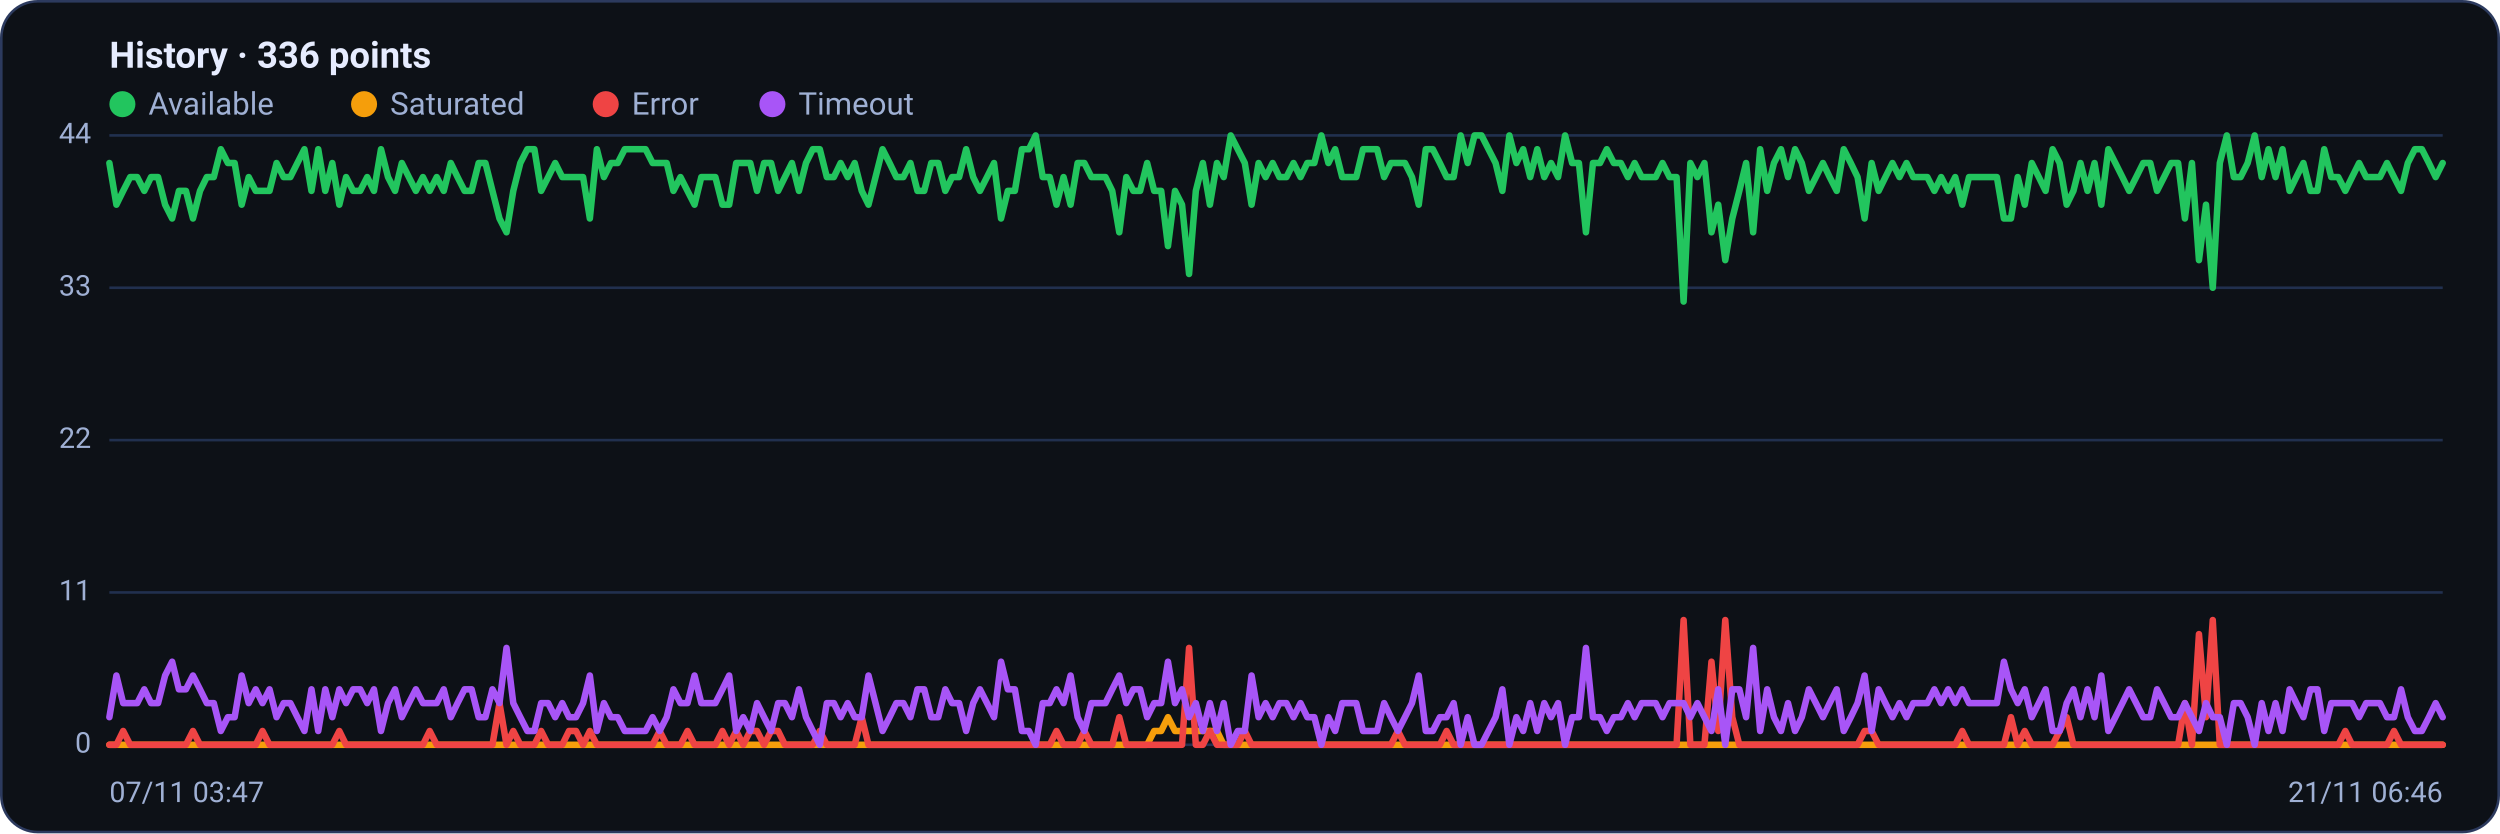
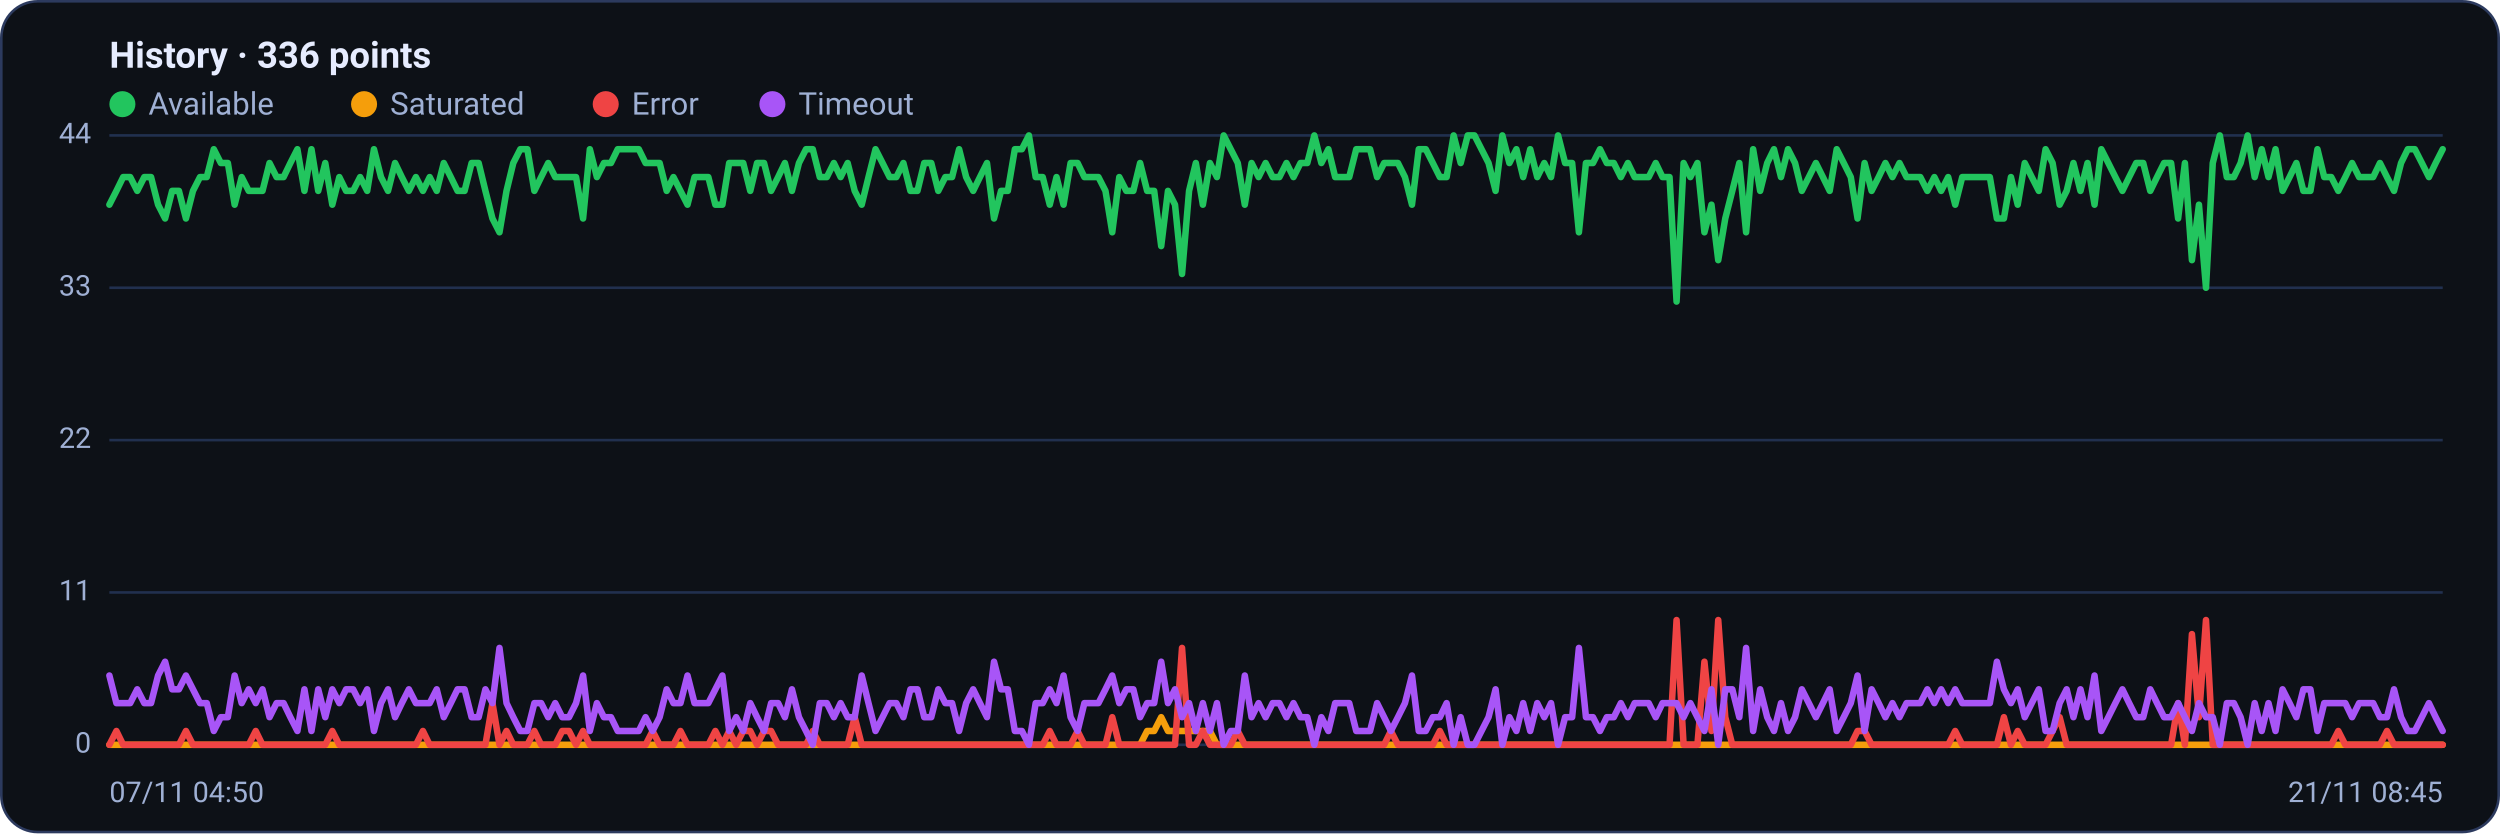
<svg xmlns="http://www.w3.org/2000/svg" viewBox="0 0 960 320" width="960" height="320" font-family="Segoe UI, system-ui, -apple-system, Roboto, Helvetica, Arial, sans-serif" role="img" aria-label="Availability history per region">
  <rect x="0.5" y="0.5" width="959" height="319" rx="14" fill="#0d1117" stroke="#2c3a5e" />
  <text x="42" y="26" font-size="14" font-weight="600" fill="#e6ecff">History · 336 points</text>
  <circle cx="47" cy="40" r="5" fill="#22c55e" />
  <text x="57" y="44" font-size="12" fill="#9fb0d4">Available</text>
  <circle cx="139.8" cy="40" r="5" fill="#f59e0b" />
  <text x="149.8" y="44" font-size="12" fill="#9fb0d4">Saturated</text>
  <circle cx="232.6" cy="40" r="5" fill="#ef4444" />
  <text x="242.6" y="44" font-size="12" fill="#9fb0d4">Error</text>
  <circle cx="296.6" cy="40" r="5" fill="#a855f7" />
  <text x="306.6" y="44" font-size="12" fill="#9fb0d4">Timeout</text>
  <line x1="42" y1="286.0" x2="938" y2="286.0" stroke="#21304f" stroke-width="1" />
  <text x="35" y="289.0" text-anchor="end" font-size="11" fill="#9fb0d4">0</text>
  <line x1="42" y1="227.5" x2="938" y2="227.5" stroke="#21304f" stroke-width="1" />
  <text x="35" y="230.5" text-anchor="end" font-size="11" fill="#9fb0d4">11</text>
  <line x1="42" y1="169.0" x2="938" y2="169.0" stroke="#21304f" stroke-width="1" />
  <text x="35" y="172.0" text-anchor="end" font-size="11" fill="#9fb0d4">22</text>
  <line x1="42" y1="110.5" x2="938" y2="110.5" stroke="#21304f" stroke-width="1" />
  <text x="35" y="113.5" text-anchor="end" font-size="11" fill="#9fb0d4">33</text>
  <line x1="42" y1="52.0" x2="938" y2="52.0" stroke="#21304f" stroke-width="1" />
  <text x="35" y="55.0" text-anchor="end" font-size="11" fill="#9fb0d4">44</text>
-   <polyline fill="none" stroke="#22c55e" stroke-width="2.5" stroke-linejoin="round" stroke-linecap="round" points="42.0,62.6 44.7,78.6 47.3,73.3 50.0,68.0 52.7,68.0 55.4,73.3 58.0,68.0 60.7,68.0 63.4,78.6 66.1,83.9 68.7,73.3 71.4,73.3 74.1,83.9 76.8,73.3 79.4,68.0 82.1,68.0 84.8,57.3 87.5,62.6 90.1,62.6 92.8,78.6 95.5,68.0 98.2,73.3 100.8,73.3 103.5,73.3 106.2,62.6 108.9,68.0 111.5,68.0 114.2,62.6 116.9,57.3 119.6,73.3 122.2,57.3 124.9,73.3 127.6,62.6 130.3,78.6 132.9,68.0 135.6,73.3 138.3,73.3 141.0,68.0 143.6,73.3 146.3,57.3 149.0,68.0 151.7,73.3 154.3,62.6 157.0,68.0 159.7,73.3 162.4,68.0 165.0,73.3 167.7,68.0 170.4,73.3 173.1,62.6 175.7,68.0 178.4,73.3 181.1,73.3 183.8,62.6 186.4,62.6 189.1,73.3 191.8,83.9 194.5,89.2 197.1,73.3 199.8,62.6 202.5,57.3 205.2,57.3 207.8,73.3 210.5,68.0 213.2,62.6 215.9,68.0 218.5,68.0 221.2,68.0 223.9,68.0 226.5,83.9 229.2,57.3 231.9,68.0 234.6,62.6 237.2,62.6 239.9,57.3 242.6,57.3 245.3,57.3 247.9,57.3 250.6,62.6 253.3,62.6 256.0,62.6 258.6,73.3 261.3,68.0 264.0,73.3 266.7,78.6 269.3,68.0 272.0,68.0 274.7,68.0 277.4,78.6 280.0,78.6 282.7,62.6 285.4,62.6 288.1,62.6 290.7,73.3 293.4,62.6 296.1,62.6 298.8,73.3 301.4,68.0 304.1,62.6 306.8,73.3 309.5,62.6 312.1,57.3 314.8,57.3 317.5,68.0 320.2,68.0 322.8,62.6 325.5,68.0 328.2,62.6 330.9,73.3 333.5,78.6 336.2,68.0 338.9,57.3 341.6,62.6 344.2,68.0 346.9,68.0 349.6,62.6 352.3,73.3 354.9,73.3 357.6,62.6 360.3,62.6 363.0,73.3 365.6,68.0 368.3,68.0 371.0,57.3 373.7,68.0 376.3,73.3 379.0,68.0 381.7,62.6 384.4,83.9 387.0,73.3 389.7,73.3 392.4,57.3 395.1,57.3 397.7,52.0 400.4,68.0 403.1,68.0 405.7,78.6 408.4,68.0 411.1,78.6 413.8,62.6 416.4,62.6 419.1,68.0 421.8,68.0 424.5,68.0 427.1,73.3 429.8,89.2 432.5,68.0 435.2,73.3 437.8,73.3 440.5,62.6 443.2,73.3 445.9,73.3 448.5,94.5 451.2,73.3 453.9,78.6 456.6,105.2 459.2,73.3 461.9,62.6 464.6,78.6 467.3,62.6 469.9,68.0 472.6,52.0 475.3,57.3 478.0,62.6 480.6,78.6 483.3,62.6 486.0,68.0 488.7,62.6 491.3,68.0 494.0,68.0 496.7,62.6 499.4,68.0 502.0,62.6 504.7,62.6 507.4,52.0 510.1,62.6 512.7,57.3 515.4,68.0 518.1,68.0 520.8,68.0 523.4,57.3 526.1,57.3 528.8,57.3 531.5,68.0 534.1,62.6 536.8,62.6 539.5,62.6 542.2,68.0 544.8,78.6 547.5,57.3 550.2,57.3 552.9,62.6 555.5,68.0 558.2,68.0 560.9,52.0 563.6,62.6 566.2,52.0 568.9,52.0 571.6,57.3 574.3,62.6 576.9,73.3 579.6,52.0 582.3,62.6 584.9,57.3 587.6,68.0 590.3,57.3 593.0,68.0 595.6,62.6 598.3,68.0 601.0,52.0 603.7,62.6 606.3,62.6 609.0,89.2 611.7,62.6 614.4,62.6 617.0,57.3 619.7,62.6 622.4,62.6 625.1,68.0 627.7,62.6 630.4,68.0 633.1,68.0 635.8,68.0 638.4,62.6 641.1,68.0 643.8,68.0 646.5,115.8 649.1,62.6 651.8,68.0 654.5,62.6 657.2,89.2 659.8,78.6 662.5,99.9 665.2,83.9 667.9,73.3 670.5,62.6 673.2,89.2 675.9,57.3 678.6,73.3 681.2,62.6 683.9,57.3 686.6,68.0 689.3,57.3 691.9,62.6 694.6,73.3 697.3,68.0 700.0,62.6 702.6,68.0 705.3,73.3 708.0,57.3 710.7,62.6 713.3,68.0 716.0,83.9 718.7,62.6 721.4,73.3 724.0,68.0 726.7,62.6 729.4,68.0 732.1,62.6 734.7,68.0 737.4,68.0 740.1,68.0 742.8,73.3 745.4,68.0 748.1,73.3 750.8,68.0 753.5,78.6 756.1,68.0 758.8,68.0 761.5,68.0 764.1,68.0 766.8,68.0 769.5,83.9 772.2,83.9 774.8,68.0 777.5,78.6 780.2,62.6 782.9,68.0 785.5,73.3 788.2,57.3 790.9,62.6 793.6,78.6 796.2,73.3 798.9,62.6 801.6,73.3 804.3,62.6 806.9,78.6 809.6,57.3 812.3,62.6 815.0,68.0 817.6,73.3 820.3,68.0 823.0,62.6 825.7,62.6 828.3,73.3 831.0,68.0 833.7,62.6 836.4,62.6 839.0,83.9 841.7,62.6 844.4,99.9 847.1,78.6 849.7,110.5 852.4,62.6 855.1,52.0 857.8,68.0 860.4,68.0 863.1,62.6 865.8,52.0 868.5,68.0 871.1,57.3 873.8,68.0 876.5,57.3 879.2,73.3 881.8,68.0 884.5,62.6 887.2,73.3 889.9,73.3 892.5,57.3 895.2,68.0 897.9,68.0 900.6,73.3 903.2,68.0 905.9,62.6 908.6,68.0 911.3,68.0 913.9,68.0 916.6,62.6 919.3,68.0 922.0,73.3 924.6,62.6 927.3,57.3 930.0,57.3 932.7,62.6 935.3,68.0 938.0,62.6" />
-   <polyline fill="none" stroke="#f59e0b" stroke-width="2.5" stroke-linejoin="round" stroke-linecap="round" points="42.0,286.0 44.7,286.0 47.3,286.0 50.0,286.0 52.7,286.0 55.4,286.0 58.0,286.0 60.7,286.0 63.4,286.0 66.1,286.0 68.7,286.0 71.4,286.0 74.1,286.0 76.8,286.0 79.4,286.0 82.1,286.0 84.8,286.0 87.5,286.0 90.1,286.0 92.8,286.0 95.5,286.0 98.2,286.0 100.8,286.0 103.5,286.0 106.2,286.0 108.9,286.0 111.5,286.0 114.2,286.0 116.9,286.0 119.6,286.0 122.2,286.0 124.9,286.0 127.6,286.0 130.3,286.0 132.9,286.0 135.6,286.0 138.3,286.0 141.0,286.0 143.6,286.0 146.3,286.0 149.0,286.0 151.7,286.0 154.3,286.0 157.0,286.0 159.7,286.0 162.4,286.0 165.0,286.0 167.7,286.0 170.4,286.0 173.1,286.0 175.7,286.0 178.4,286.0 181.1,286.0 183.8,286.0 186.4,286.0 189.1,286.0 191.8,286.0 194.5,286.0 197.1,286.0 199.8,286.0 202.5,286.0 205.2,286.0 207.8,286.0 210.5,286.0 213.2,286.0 215.9,286.0 218.5,286.0 221.2,286.0 223.9,286.0 226.5,286.0 229.2,286.0 231.9,286.0 234.6,286.0 237.2,286.0 239.9,286.0 242.6,286.0 245.3,286.0 247.9,286.0 250.6,286.0 253.3,286.0 256.0,286.0 258.6,286.0 261.3,286.0 264.0,286.0 266.7,286.0 269.3,286.0 272.0,286.0 274.7,286.0 277.4,286.0 280.0,286.0 282.7,286.0 285.4,286.0 288.1,286.0 290.7,286.0 293.4,286.0 296.1,286.0 298.8,286.0 301.4,286.0 304.1,286.0 306.8,286.0 309.5,286.0 312.1,286.0 314.8,286.0 317.5,286.0 320.2,286.0 322.8,286.0 325.5,286.0 328.2,286.0 330.9,286.0 333.5,286.0 336.2,286.0 338.9,286.0 341.6,286.0 344.2,286.0 346.9,286.0 349.6,286.0 352.3,286.0 354.9,286.0 357.6,286.0 360.3,286.0 363.0,286.0 365.6,286.0 368.3,286.0 371.0,286.0 373.7,286.0 376.3,286.0 379.0,286.0 381.7,286.0 384.4,286.0 387.0,286.0 389.7,286.0 392.4,286.0 395.1,286.0 397.7,286.0 400.4,286.0 403.1,286.0 405.7,286.0 408.4,286.0 411.1,286.0 413.8,286.0 416.4,286.0 419.1,286.0 421.8,286.0 424.5,286.0 427.1,286.0 429.8,286.0 432.5,286.0 435.2,286.0 437.8,286.0 440.5,286.0 443.2,280.7 445.9,280.7 448.5,275.4 451.2,280.7 453.9,280.7 456.6,280.7 459.2,280.7 461.9,280.7 464.6,280.7 467.3,280.7 469.9,286.0 472.6,286.0 475.3,286.0 478.0,286.0 480.6,286.0 483.3,286.0 486.0,286.0 488.7,286.0 491.3,286.0 494.0,286.0 496.7,286.0 499.4,286.0 502.0,286.0 504.7,286.0 507.4,286.0 510.1,286.0 512.7,286.0 515.4,286.0 518.1,286.0 520.8,286.0 523.4,286.0 526.1,286.0 528.8,286.0 531.5,286.0 534.1,286.0 536.8,286.0 539.5,286.0 542.2,286.0 544.8,286.0 547.5,286.0 550.2,286.0 552.9,286.0 555.5,286.0 558.2,286.0 560.9,286.0 563.6,286.0 566.2,286.0 568.9,286.0 571.6,286.0 574.3,286.0 576.9,286.0 579.6,286.0 582.3,286.0 584.9,286.0 587.6,286.0 590.3,286.0 593.0,286.0 595.6,286.0 598.3,286.0 601.0,286.0 603.7,286.0 606.3,286.0 609.0,286.0 611.7,286.0 614.4,286.0 617.0,286.0 619.7,286.0 622.4,286.0 625.1,286.0 627.7,286.0 630.4,286.0 633.1,286.0 635.8,286.0 638.4,286.0 641.1,286.0 643.8,286.0 646.5,286.0 649.1,286.0 651.8,286.0 654.5,286.0 657.2,286.0 659.8,286.0 662.5,286.0 665.2,286.0 667.9,286.0 670.5,286.0 673.2,286.0 675.9,286.0 678.6,286.0 681.2,286.0 683.9,286.0 686.6,286.0 689.3,286.0 691.9,286.0 694.6,286.0 697.3,286.0 700.0,286.0 702.6,286.0 705.3,286.0 708.0,286.0 710.7,286.0 713.3,286.0 716.0,286.0 718.7,286.0 721.4,286.0 724.0,286.0 726.7,286.0 729.4,286.0 732.1,286.0 734.7,286.0 737.4,286.0 740.1,286.0 742.8,286.0 745.4,286.0 748.1,286.0 750.8,286.0 753.5,286.0 756.1,286.0 758.8,286.0 761.5,286.0 764.1,286.0 766.8,286.0 769.5,286.0 772.2,286.0 774.8,286.0 777.5,286.0 780.2,286.0 782.9,286.0 785.5,286.0 788.2,286.0 790.9,286.0 793.6,286.0 796.2,286.0 798.9,286.0 801.6,286.0 804.3,286.0 806.9,286.0 809.6,286.0 812.3,286.0 815.0,286.0 817.6,286.0 820.3,286.0 823.0,286.0 825.7,286.0 828.3,286.0 831.0,286.0 833.7,286.0 836.4,286.0 839.0,286.0 841.7,286.0 844.4,286.0 847.1,286.0 849.7,286.0 852.4,286.0 855.1,286.0 857.8,286.0 860.4,286.0 863.1,286.0 865.8,286.0 868.5,286.0 871.1,286.0 873.8,286.0 876.5,286.0 879.2,286.0 881.8,286.0 884.5,286.0 887.2,286.0 889.9,286.0 892.5,286.0 895.2,286.0 897.9,286.0 900.6,286.0 903.2,286.0 905.9,286.0 908.6,286.0 911.3,286.0 913.9,286.0 916.6,286.0 919.3,286.0 922.0,286.0 924.6,286.0 927.3,286.0 930.0,286.0 932.7,286.0 935.3,286.0 938.0,286.0" />
-   <polyline fill="none" stroke="#ef4444" stroke-width="2.5" stroke-linejoin="round" stroke-linecap="round" points="42.0,286.0 44.7,286.0 47.3,280.7 50.0,286.0 52.7,286.0 55.4,286.0 58.0,286.0 60.7,286.0 63.4,286.0 66.1,286.0 68.7,286.0 71.4,286.0 74.1,280.7 76.8,286.0 79.4,286.0 82.1,286.0 84.8,286.0 87.5,286.0 90.1,286.0 92.8,286.0 95.5,286.0 98.2,286.0 100.8,280.7 103.5,286.0 106.2,286.0 108.9,286.0 111.5,286.0 114.2,286.0 116.9,286.0 119.6,286.0 122.2,286.0 124.9,286.0 127.6,286.0 130.3,280.7 132.9,286.0 135.6,286.0 138.3,286.0 141.0,286.0 143.6,286.0 146.3,286.0 149.0,286.0 151.7,286.0 154.3,286.0 157.0,286.0 159.7,286.0 162.4,286.0 165.0,280.7 167.7,286.0 170.4,286.0 173.1,286.0 175.7,286.0 178.4,286.0 181.1,286.0 183.8,286.0 186.4,286.0 189.1,286.0 191.8,270.0 194.5,286.0 197.1,280.7 199.8,286.0 202.5,286.0 205.2,286.0 207.8,280.7 210.5,286.0 213.2,286.0 215.9,286.0 218.5,280.7 221.2,280.7 223.9,286.0 226.5,280.7 229.2,286.0 231.9,286.0 234.6,286.0 237.2,286.0 239.9,286.0 242.6,286.0 245.3,286.0 247.9,286.0 250.6,286.0 253.3,280.7 256.0,286.0 258.6,286.0 261.3,286.0 264.0,280.7 266.7,286.0 269.3,286.0 272.0,286.0 274.7,286.0 277.4,280.7 280.0,286.0 282.7,280.7 285.4,286.0 288.1,280.7 290.7,280.7 293.4,286.0 296.1,280.7 298.8,280.7 301.4,286.0 304.1,286.0 306.8,286.0 309.5,286.0 312.1,286.0 314.8,280.7 317.5,286.0 320.2,286.0 322.8,286.0 325.5,286.0 328.2,286.0 330.9,275.4 333.5,286.0 336.2,286.0 338.9,286.0 341.6,286.0 344.2,286.0 346.9,286.0 349.6,286.0 352.3,286.0 354.9,286.0 357.6,286.0 360.3,286.0 363.0,286.0 365.6,286.0 368.3,286.0 371.0,286.0 373.7,286.0 376.3,286.0 379.0,286.0 381.7,286.0 384.4,286.0 387.0,286.0 389.7,286.0 392.4,286.0 395.1,286.0 397.7,286.0 400.4,286.0 403.1,286.0 405.7,280.7 408.4,286.0 411.1,286.0 413.8,286.0 416.4,280.7 419.1,286.0 421.8,286.0 424.5,286.0 427.1,286.0 429.8,275.4 432.5,286.0 435.2,286.0 437.8,286.0 440.5,286.0 443.2,286.0 445.9,286.0 448.5,286.0 451.2,286.0 453.9,286.0 456.6,248.8 459.2,286.0 461.9,286.0 464.6,280.7 467.3,286.0 469.9,286.0 472.6,286.0 475.3,286.0 478.0,280.7 480.6,286.0 483.3,286.0 486.0,286.0 488.7,286.0 491.3,286.0 494.0,286.0 496.7,286.0 499.4,286.0 502.0,286.0 504.7,286.0 507.4,286.0 510.1,286.0 512.7,286.0 515.4,286.0 518.1,286.0 520.8,286.0 523.4,286.0 526.1,286.0 528.8,286.0 531.5,286.0 534.1,286.0 536.8,280.7 539.5,286.0 542.2,286.0 544.8,286.0 547.5,286.0 550.2,286.0 552.9,286.0 555.5,280.7 558.2,286.0 560.9,286.0 563.6,286.0 566.2,286.0 568.9,286.0 571.6,286.0 574.3,286.0 576.9,286.0 579.6,286.0 582.3,286.0 584.9,286.0 587.6,286.0 590.3,286.0 593.0,286.0 595.6,286.0 598.3,286.0 601.0,286.0 603.7,286.0 606.3,286.0 609.0,286.0 611.7,286.0 614.4,286.0 617.0,286.0 619.7,286.0 622.4,286.0 625.1,286.0 627.7,286.0 630.4,286.0 633.1,286.0 635.8,286.0 638.4,286.0 641.1,286.0 643.8,286.0 646.5,238.1 649.1,286.0 651.8,286.0 654.5,286.0 657.2,254.1 659.8,280.7 662.5,238.1 665.2,275.4 667.9,286.0 670.5,286.0 673.2,286.0 675.9,286.0 678.6,286.0 681.2,286.0 683.9,286.0 686.6,286.0 689.3,286.0 691.9,286.0 694.6,286.0 697.3,286.0 700.0,286.0 702.6,286.0 705.3,286.0 708.0,286.0 710.7,286.0 713.3,286.0 716.0,280.7 718.7,280.7 721.4,286.0 724.0,286.0 726.7,286.0 729.4,286.0 732.1,286.0 734.7,286.0 737.4,286.0 740.1,286.0 742.8,286.0 745.4,286.0 748.1,286.0 750.8,286.0 753.5,280.7 756.1,286.0 758.8,286.0 761.5,286.0 764.1,286.0 766.8,286.0 769.5,286.0 772.2,275.4 774.8,286.0 777.5,280.7 780.2,286.0 782.9,286.0 785.5,286.0 788.2,286.0 790.9,280.7 793.6,275.4 796.2,286.0 798.9,286.0 801.6,286.0 804.3,286.0 806.9,286.0 809.6,286.0 812.3,286.0 815.0,286.0 817.6,286.0 820.3,286.0 823.0,286.0 825.7,286.0 828.3,286.0 831.0,286.0 833.7,286.0 836.4,286.0 839.0,270.0 841.7,286.0 844.4,243.5 847.1,275.4 849.7,238.1 852.4,286.0 855.1,286.0 857.8,286.0 860.4,286.0 863.1,286.0 865.8,286.0 868.5,286.0 871.1,286.0 873.8,286.0 876.5,286.0 879.2,286.0 881.8,286.0 884.5,286.0 887.2,286.0 889.9,286.0 892.5,286.0 895.2,286.0 897.9,286.0 900.6,280.7 903.2,286.0 905.9,286.0 908.6,286.0 911.3,286.0 913.9,286.0 916.6,286.0 919.3,280.7 922.0,286.0 924.6,286.0 927.3,286.0 930.0,286.0 932.7,286.0 935.3,286.0 938.0,286.0" />
-   <polyline fill="none" stroke="#a855f7" stroke-width="2.5" stroke-linejoin="round" stroke-linecap="round" points="42.0,275.4 44.7,259.4 47.3,270.0 50.0,270.0 52.7,270.0 55.4,264.7 58.0,270.0 60.7,270.0 63.4,259.4 66.1,254.1 68.7,264.7 71.4,264.7 74.1,259.4 76.8,264.7 79.4,270.0 82.1,270.0 84.8,280.7 87.5,275.4 90.1,275.4 92.8,259.4 95.5,270.0 98.2,264.7 100.8,270.0 103.5,264.7 106.2,275.4 108.9,270.0 111.5,270.0 114.2,275.4 116.9,280.7 119.6,264.7 122.2,280.7 124.9,264.7 127.6,275.4 130.3,264.7 132.9,270.0 135.6,264.7 138.3,264.7 141.0,270.0 143.6,264.7 146.3,280.7 149.0,270.0 151.7,264.7 154.3,275.4 157.0,270.0 159.7,264.7 162.4,270.0 165.0,270.0 167.7,270.0 170.4,264.7 173.1,275.4 175.7,270.0 178.4,264.7 181.1,264.7 183.8,275.4 186.4,275.4 189.1,264.7 191.8,270.0 194.5,248.8 197.1,270.0 199.8,275.4 202.5,280.7 205.2,280.7 207.8,270.0 210.5,270.0 213.2,275.4 215.9,270.0 218.5,275.4 221.2,275.4 223.9,270.0 226.5,259.4 229.2,280.7 231.9,270.0 234.6,275.4 237.2,275.4 239.9,280.7 242.6,280.7 245.3,280.7 247.9,280.7 250.6,275.4 253.3,280.7 256.0,275.4 258.6,264.7 261.3,270.0 264.0,270.0 266.7,259.4 269.3,270.0 272.0,270.0 274.7,270.0 277.4,264.7 280.0,259.4 282.7,280.7 285.4,275.4 288.1,280.7 290.7,270.0 293.4,275.4 296.1,280.7 298.8,270.0 301.4,270.0 304.1,275.4 306.8,264.7 309.5,275.4 312.1,280.7 314.8,286.0 317.5,270.0 320.2,270.0 322.8,275.4 325.5,270.0 328.2,275.4 330.9,275.4 333.5,259.4 336.2,270.0 338.9,280.7 341.6,275.4 344.2,270.0 346.9,270.0 349.6,275.4 352.3,264.7 354.9,264.7 357.6,275.4 360.3,275.4 363.0,264.7 365.6,270.0 368.3,270.0 371.0,280.7 373.7,270.0 376.3,264.7 379.0,270.0 381.7,275.4 384.4,254.1 387.0,264.7 389.7,264.7 392.4,280.7 395.1,280.7 397.7,286.0 400.4,270.0 403.1,270.0 405.7,264.7 408.4,270.0 411.1,259.4 413.8,275.4 416.4,280.7 419.1,270.0 421.8,270.0 424.5,270.0 427.1,264.7 429.8,259.4 432.5,270.0 435.2,264.7 437.8,264.7 440.5,275.4 443.2,270.0 445.9,270.0 448.5,254.1 451.2,270.0 453.9,264.7 456.6,275.4 459.2,270.0 461.9,280.7 464.6,270.0 467.3,280.7 469.9,270.0 472.6,286.0 475.3,280.7 478.0,280.7 480.6,259.4 483.3,275.4 486.0,270.0 488.7,275.4 491.3,270.0 494.0,270.0 496.7,275.4 499.4,270.0 502.0,275.4 504.7,275.4 507.4,286.0 510.1,275.4 512.7,280.7 515.4,270.0 518.1,270.0 520.8,270.0 523.4,280.7 526.1,280.7 528.8,280.7 531.5,270.0 534.1,275.4 536.8,280.7 539.5,275.4 542.2,270.0 544.8,259.4 547.5,280.7 550.2,280.7 552.9,275.4 555.5,275.4 558.2,270.0 560.9,286.0 563.6,275.4 566.2,286.0 568.9,286.0 571.6,280.7 574.3,275.4 576.9,264.7 579.6,286.0 582.3,275.4 584.9,280.7 587.6,270.0 590.3,280.7 593.0,270.0 595.6,275.4 598.3,270.0 601.0,286.0 603.7,275.4 606.3,275.4 609.0,248.8 611.7,275.4 614.4,275.4 617.0,280.7 619.7,275.4 622.4,275.4 625.1,270.0 627.7,275.4 630.4,270.0 633.1,270.0 635.8,270.0 638.4,275.4 641.1,270.0 643.8,270.0 646.5,270.0 649.1,275.4 651.8,270.0 654.5,275.4 657.2,280.7 659.8,264.7 662.5,286.0 665.2,264.7 667.9,264.7 670.5,275.4 673.2,248.8 675.9,280.7 678.6,264.7 681.2,275.4 683.9,280.7 686.6,270.0 689.3,280.7 691.9,275.4 694.6,264.7 697.3,270.0 700.0,275.4 702.6,270.0 705.3,264.7 708.0,280.7 710.7,275.4 713.3,270.0 716.0,259.4 718.7,280.7 721.4,264.7 724.0,270.0 726.7,275.4 729.4,270.0 732.1,275.4 734.7,270.0 737.4,270.0 740.1,270.0 742.8,264.7 745.4,270.0 748.1,264.7 750.8,270.0 753.5,264.7 756.1,270.0 758.8,270.0 761.5,270.0 764.1,270.0 766.8,270.0 769.5,254.1 772.2,264.7 774.8,270.0 777.5,264.7 780.2,275.4 782.9,270.0 785.5,264.7 788.2,280.7 790.9,280.7 793.6,270.0 796.2,264.7 798.9,275.4 801.6,264.7 804.3,275.4 806.9,259.4 809.6,280.7 812.3,275.4 815.0,270.0 817.6,264.7 820.3,270.0 823.0,275.4 825.7,275.4 828.3,264.7 831.0,270.0 833.7,275.4 836.4,275.4 839.0,270.0 841.7,275.4 844.4,280.7 847.1,270.0 849.7,275.4 852.4,275.4 855.1,286.0 857.8,270.0 860.4,270.0 863.1,275.4 865.8,286.0 868.5,270.0 871.1,280.7 873.8,270.0 876.5,280.7 879.2,264.7 881.8,270.0 884.5,275.4 887.2,264.7 889.9,264.7 892.5,280.7 895.2,270.0 897.9,270.0 900.6,270.0 903.2,270.0 905.9,275.4 908.6,270.0 911.3,270.0 913.9,270.0 916.6,275.4 919.3,275.4 922.0,264.7 924.6,275.4 927.3,280.7 930.0,280.7 932.7,275.4 935.3,270.0 938.0,275.4" />
-   <text x="42" y="308" font-size="11" fill="#9fb0d4">07/11 03:47</text>
-   <text x="938" y="308" text-anchor="end" font-size="11" fill="#9fb0d4">21/11 06:46</text>
+   <polyline fill="none" stroke="#22c55e" stroke-width="2.5" stroke-linejoin="round" stroke-linecap="round" points="42.0,78.6 44.7,73.3 47.3,68.0 50.0,68.0 52.7,73.3 55.4,68.0 58.0,68.0 60.7,78.6 63.4,83.9 66.1,73.3 68.7,73.3 71.4,83.9 74.1,73.3 76.8,68.0 79.4,68.0 82.1,57.3 84.8,62.6 87.5,62.6 90.1,78.6 92.8,68.0 95.5,73.3 98.2,73.3 100.8,73.3 103.5,62.6 106.2,68.0 108.9,68.0 111.5,62.6 114.2,57.3 116.9,73.3 119.6,57.3 122.2,73.3 124.9,62.6 127.6,78.6 130.3,68.0 132.9,73.3 135.6,73.3 138.3,68.0 141.0,73.3 143.6,57.3 146.3,68.0 149.0,73.3 151.7,62.6 154.3,68.0 157.0,73.3 159.7,68.0 162.4,73.3 165.0,68.0 167.7,73.3 170.4,62.6 173.1,68.0 175.7,73.3 178.4,73.3 181.1,62.6 183.8,62.6 186.4,73.3 189.1,83.9 191.8,89.2 194.5,73.3 197.1,62.6 199.8,57.3 202.5,57.3 205.2,73.3 207.8,68.0 210.5,62.6 213.2,68.0 215.9,68.0 218.5,68.0 221.2,68.0 223.9,83.9 226.5,57.3 229.2,68.0 231.9,62.6 234.6,62.6 237.2,57.3 239.9,57.3 242.6,57.3 245.3,57.3 247.9,62.6 250.6,62.6 253.3,62.6 256.0,73.3 258.6,68.0 261.3,73.3 264.0,78.6 266.7,68.0 269.3,68.0 272.0,68.0 274.7,78.6 277.4,78.6 280.0,62.6 282.7,62.6 285.4,62.6 288.1,73.3 290.7,62.6 293.4,62.6 296.1,73.3 298.8,68.0 301.4,62.6 304.1,73.3 306.8,62.6 309.5,57.3 312.1,57.3 314.8,68.0 317.5,68.0 320.2,62.6 322.8,68.0 325.5,62.6 328.2,73.3 330.9,78.6 333.5,68.0 336.2,57.3 338.9,62.6 341.6,68.0 344.2,68.0 346.9,62.6 349.6,73.3 352.3,73.3 354.9,62.6 357.6,62.6 360.3,73.3 363.0,68.0 365.6,68.0 368.3,57.3 371.0,68.0 373.7,73.3 376.3,68.0 379.0,62.6 381.7,83.9 384.4,73.3 387.0,73.3 389.7,57.3 392.4,57.3 395.1,52.0 397.7,68.0 400.4,68.0 403.1,78.6 405.7,68.0 408.4,78.6 411.1,62.6 413.8,62.6 416.4,68.0 419.1,68.0 421.8,68.0 424.5,73.3 427.1,89.2 429.8,68.0 432.5,73.3 435.2,73.3 437.8,62.6 440.5,73.3 443.2,73.3 445.9,94.5 448.5,73.3 451.2,78.6 453.9,105.2 456.6,73.3 459.2,62.6 461.9,78.6 464.6,62.6 467.3,68.0 469.9,52.0 472.6,57.3 475.3,62.6 478.0,78.6 480.6,62.6 483.3,68.0 486.0,62.6 488.7,68.0 491.3,68.0 494.0,62.6 496.7,68.0 499.4,62.6 502.0,62.6 504.7,52.0 507.4,62.6 510.1,57.3 512.7,68.0 515.4,68.0 518.1,68.0 520.8,57.3 523.4,57.3 526.1,57.3 528.8,68.0 531.5,62.6 534.1,62.6 536.8,62.6 539.5,68.0 542.2,78.6 544.8,57.3 547.5,57.3 550.2,62.6 552.9,68.0 555.5,68.0 558.2,52.0 560.9,62.6 563.6,52.0 566.2,52.0 568.9,57.3 571.6,62.6 574.3,73.3 576.9,52.0 579.6,62.6 582.3,57.3 584.9,68.0 587.6,57.3 590.3,68.0 593.0,62.6 595.6,68.0 598.3,52.0 601.0,62.6 603.7,62.6 606.3,89.2 609.0,62.6 611.7,62.6 614.4,57.3 617.0,62.6 619.7,62.6 622.4,68.0 625.1,62.6 627.7,68.0 630.4,68.0 633.1,68.0 635.8,62.6 638.4,68.0 641.1,68.0 643.8,115.8 646.5,62.6 649.1,68.0 651.8,62.6 654.5,89.2 657.2,78.6 659.8,99.9 662.5,83.9 665.2,73.3 667.9,62.6 670.5,89.2 673.2,57.3 675.9,73.3 678.6,62.6 681.2,57.3 683.9,68.0 686.6,57.3 689.3,62.6 691.9,73.3 694.6,68.0 697.3,62.6 700.0,68.0 702.6,73.3 705.3,57.3 708.0,62.6 710.7,68.0 713.3,83.9 716.0,62.6 718.7,73.3 721.4,68.0 724.0,62.6 726.7,68.0 729.4,62.6 732.1,68.0 734.7,68.0 737.4,68.0 740.1,73.3 742.8,68.0 745.4,73.3 748.1,68.0 750.8,78.6 753.5,68.0 756.1,68.0 758.8,68.0 761.5,68.0 764.1,68.0 766.8,83.9 769.5,83.9 772.2,68.0 774.8,78.6 777.5,62.6 780.2,68.0 782.9,73.3 785.5,57.3 788.2,62.6 790.9,78.6 793.6,73.3 796.2,62.6 798.9,73.3 801.6,62.6 804.3,78.6 806.9,57.3 809.6,62.6 812.3,68.0 815.0,73.3 817.6,68.0 820.3,62.6 823.0,62.6 825.7,73.3 828.3,68.0 831.0,62.6 833.7,62.6 836.4,83.9 839.0,62.6 841.7,99.9 844.4,78.6 847.1,110.5 849.7,62.6 852.4,52.0 855.1,68.0 857.8,68.0 860.4,62.6 863.1,52.0 865.8,68.0 868.5,57.3 871.1,68.0 873.8,57.3 876.5,73.3 879.2,68.0 881.8,62.6 884.5,73.3 887.2,73.3 889.9,57.3 892.5,68.0 895.2,68.0 897.9,73.3 900.6,68.0 903.2,62.6 905.9,68.0 908.6,68.0 911.3,68.0 913.9,62.6 916.6,68.0 919.3,73.3 922.0,62.6 924.6,57.3 927.3,57.3 930.0,62.6 932.7,68.0 935.3,62.6 938.0,57.3" />
+   <polyline fill="none" stroke="#f59e0b" stroke-width="2.5" stroke-linejoin="round" stroke-linecap="round" points="42.0,286.0 44.7,286.0 47.3,286.0 50.0,286.0 52.7,286.0 55.4,286.0 58.0,286.0 60.7,286.0 63.4,286.0 66.1,286.0 68.7,286.0 71.4,286.0 74.1,286.0 76.8,286.0 79.4,286.0 82.1,286.0 84.8,286.0 87.5,286.0 90.1,286.0 92.8,286.0 95.5,286.0 98.2,286.0 100.8,286.0 103.5,286.0 106.2,286.0 108.9,286.0 111.5,286.0 114.2,286.0 116.9,286.0 119.6,286.0 122.2,286.0 124.9,286.0 127.6,286.0 130.3,286.0 132.9,286.0 135.6,286.0 138.3,286.0 141.0,286.0 143.6,286.0 146.3,286.0 149.0,286.0 151.7,286.0 154.3,286.0 157.0,286.0 159.7,286.0 162.4,286.0 165.0,286.0 167.7,286.0 170.4,286.0 173.1,286.0 175.7,286.0 178.4,286.0 181.1,286.0 183.8,286.0 186.4,286.0 189.1,286.0 191.8,286.0 194.5,286.0 197.1,286.0 199.8,286.0 202.5,286.0 205.2,286.0 207.8,286.0 210.5,286.0 213.2,286.0 215.9,286.0 218.5,286.0 221.2,286.0 223.9,286.0 226.5,286.0 229.2,286.0 231.9,286.0 234.6,286.0 237.2,286.0 239.9,286.0 242.6,286.0 245.3,286.0 247.9,286.0 250.6,286.0 253.3,286.0 256.0,286.0 258.6,286.0 261.3,286.0 264.0,286.0 266.7,286.0 269.3,286.0 272.0,286.0 274.7,286.0 277.4,286.0 280.0,286.0 282.7,286.0 285.4,286.0 288.1,286.0 290.7,286.0 293.4,286.0 296.1,286.0 298.8,286.0 301.4,286.0 304.1,286.0 306.8,286.0 309.5,286.0 312.1,286.0 314.8,286.0 317.5,286.0 320.2,286.0 322.8,286.0 325.5,286.0 328.2,286.0 330.9,286.0 333.5,286.0 336.2,286.0 338.9,286.0 341.6,286.0 344.2,286.0 346.9,286.0 349.6,286.0 352.3,286.0 354.9,286.0 357.6,286.0 360.3,286.0 363.0,286.0 365.6,286.0 368.3,286.0 371.0,286.0 373.7,286.0 376.3,286.0 379.0,286.0 381.7,286.0 384.4,286.0 387.0,286.0 389.7,286.0 392.4,286.0 395.1,286.0 397.7,286.0 400.4,286.0 403.1,286.0 405.7,286.0 408.4,286.0 411.1,286.0 413.8,286.0 416.4,286.0 419.1,286.0 421.8,286.0 424.5,286.0 427.1,286.0 429.8,286.0 432.5,286.0 435.2,286.0 437.8,286.0 440.5,280.7 443.2,280.7 445.9,275.4 448.5,280.7 451.2,280.7 453.9,280.7 456.6,280.7 459.2,280.7 461.9,280.7 464.6,280.7 467.3,286.0 469.9,286.0 472.6,286.0 475.3,286.0 478.0,286.0 480.6,286.0 483.3,286.0 486.0,286.0 488.7,286.0 491.3,286.0 494.0,286.0 496.7,286.0 499.4,286.0 502.0,286.0 504.7,286.0 507.4,286.0 510.1,286.0 512.7,286.0 515.4,286.0 518.1,286.0 520.8,286.0 523.4,286.0 526.1,286.0 528.8,286.0 531.5,286.0 534.1,286.0 536.8,286.0 539.5,286.0 542.2,286.0 544.8,286.0 547.5,286.0 550.2,286.0 552.9,286.0 555.5,286.0 558.2,286.0 560.9,286.0 563.6,286.0 566.2,286.0 568.9,286.0 571.6,286.0 574.3,286.0 576.9,286.0 579.6,286.0 582.3,286.0 584.9,286.0 587.6,286.0 590.3,286.0 593.0,286.0 595.6,286.0 598.3,286.0 601.0,286.0 603.7,286.0 606.3,286.0 609.0,286.0 611.7,286.0 614.4,286.0 617.0,286.0 619.7,286.0 622.4,286.0 625.1,286.0 627.7,286.0 630.4,286.0 633.1,286.0 635.8,286.0 638.4,286.0 641.1,286.0 643.8,286.0 646.5,286.0 649.1,286.0 651.8,286.0 654.5,286.0 657.2,286.0 659.8,286.0 662.5,286.0 665.2,286.0 667.9,286.0 670.5,286.0 673.2,286.0 675.9,286.0 678.6,286.0 681.2,286.0 683.9,286.0 686.6,286.0 689.3,286.0 691.9,286.0 694.6,286.0 697.3,286.0 700.0,286.0 702.6,286.0 705.3,286.0 708.0,286.0 710.7,286.0 713.3,286.0 716.0,286.0 718.7,286.0 721.4,286.0 724.0,286.0 726.7,286.0 729.4,286.0 732.1,286.0 734.7,286.0 737.4,286.0 740.1,286.0 742.8,286.0 745.4,286.0 748.1,286.0 750.8,286.0 753.5,286.0 756.1,286.0 758.8,286.0 761.5,286.0 764.1,286.0 766.8,286.0 769.5,286.0 772.2,286.0 774.8,286.0 777.5,286.0 780.2,286.0 782.9,286.0 785.5,286.0 788.2,286.0 790.9,286.0 793.6,286.0 796.2,286.0 798.9,286.0 801.6,286.0 804.3,286.0 806.9,286.0 809.6,286.0 812.3,286.0 815.0,286.0 817.6,286.0 820.3,286.0 823.0,286.0 825.7,286.0 828.3,286.0 831.0,286.0 833.7,286.0 836.4,286.0 839.0,286.0 841.7,286.0 844.4,286.0 847.1,286.0 849.7,286.0 852.4,286.0 855.1,286.0 857.8,286.0 860.4,286.0 863.1,286.0 865.8,286.0 868.5,286.0 871.1,286.0 873.8,286.0 876.5,286.0 879.2,286.0 881.8,286.0 884.5,286.0 887.2,286.0 889.9,286.0 892.5,286.0 895.2,286.0 897.9,286.0 900.6,286.0 903.2,286.0 905.9,286.0 908.6,286.0 911.3,286.0 913.9,286.0 916.6,286.0 919.3,286.0 922.0,286.0 924.6,286.0 927.3,286.0 930.0,286.0 932.7,286.0 935.3,286.0 938.0,286.0" />
+   <polyline fill="none" stroke="#ef4444" stroke-width="2.5" stroke-linejoin="round" stroke-linecap="round" points="42.0,286.0 44.7,280.7 47.3,286.0 50.0,286.0 52.7,286.0 55.4,286.0 58.0,286.0 60.7,286.0 63.4,286.0 66.1,286.0 68.7,286.0 71.4,280.7 74.1,286.0 76.8,286.0 79.4,286.0 82.1,286.0 84.8,286.0 87.5,286.0 90.1,286.0 92.8,286.0 95.5,286.0 98.2,280.7 100.8,286.0 103.5,286.0 106.2,286.0 108.9,286.0 111.5,286.0 114.2,286.0 116.9,286.0 119.6,286.0 122.2,286.0 124.9,286.0 127.6,280.7 130.3,286.0 132.9,286.0 135.6,286.0 138.3,286.0 141.0,286.0 143.6,286.0 146.3,286.0 149.0,286.0 151.7,286.0 154.3,286.0 157.0,286.0 159.7,286.0 162.4,280.7 165.0,286.0 167.7,286.0 170.4,286.0 173.1,286.0 175.7,286.0 178.4,286.0 181.1,286.0 183.8,286.0 186.4,286.0 189.1,270.0 191.8,286.0 194.5,280.7 197.1,286.0 199.8,286.0 202.5,286.0 205.2,280.7 207.8,286.0 210.5,286.0 213.2,286.0 215.9,280.7 218.5,280.7 221.2,286.0 223.9,280.7 226.5,286.0 229.2,286.0 231.9,286.0 234.6,286.0 237.2,286.0 239.9,286.0 242.6,286.0 245.3,286.0 247.9,286.0 250.6,280.7 253.3,286.0 256.0,286.0 258.6,286.0 261.3,280.7 264.0,286.0 266.7,286.0 269.3,286.0 272.0,286.0 274.7,280.7 277.4,286.0 280.0,280.7 282.7,286.0 285.4,280.7 288.1,280.7 290.7,286.0 293.4,280.7 296.1,280.7 298.8,286.0 301.4,286.0 304.1,286.0 306.8,286.0 309.5,286.0 312.1,280.7 314.8,286.0 317.5,286.0 320.2,286.0 322.8,286.0 325.5,286.0 328.2,275.4 330.9,286.0 333.5,286.0 336.2,286.0 338.9,286.0 341.6,286.0 344.2,286.0 346.9,286.0 349.6,286.0 352.3,286.0 354.9,286.0 357.6,286.0 360.3,286.0 363.0,286.0 365.6,286.0 368.3,286.0 371.0,286.0 373.7,286.0 376.3,286.0 379.0,286.0 381.7,286.0 384.4,286.0 387.0,286.0 389.7,286.0 392.4,286.0 395.1,286.0 397.7,286.0 400.4,286.0 403.1,280.7 405.7,286.0 408.4,286.0 411.1,286.0 413.8,280.7 416.4,286.0 419.1,286.0 421.8,286.0 424.5,286.0 427.1,275.4 429.8,286.0 432.5,286.0 435.2,286.0 437.8,286.0 440.5,286.0 443.2,286.0 445.9,286.0 448.5,286.0 451.2,286.0 453.9,248.8 456.6,286.0 459.2,286.0 461.9,280.7 464.6,286.0 467.3,286.0 469.9,286.0 472.6,286.0 475.3,280.7 478.0,286.0 480.6,286.0 483.3,286.0 486.0,286.0 488.7,286.0 491.3,286.0 494.0,286.0 496.7,286.0 499.4,286.0 502.0,286.0 504.7,286.0 507.4,286.0 510.1,286.0 512.7,286.0 515.4,286.0 518.1,286.0 520.8,286.0 523.4,286.0 526.1,286.0 528.8,286.0 531.5,286.0 534.1,280.7 536.8,286.0 539.5,286.0 542.2,286.0 544.8,286.0 547.5,286.0 550.2,286.0 552.9,280.7 555.5,286.0 558.2,286.0 560.9,286.0 563.6,286.0 566.2,286.0 568.9,286.0 571.6,286.0 574.3,286.0 576.9,286.0 579.6,286.0 582.3,286.0 584.9,286.0 587.6,286.0 590.3,286.0 593.0,286.0 595.6,286.0 598.3,286.0 601.0,286.0 603.7,286.0 606.3,286.0 609.0,286.0 611.7,286.0 614.4,286.0 617.0,286.0 619.7,286.0 622.4,286.0 625.1,286.0 627.7,286.0 630.4,286.0 633.1,286.0 635.8,286.0 638.4,286.0 641.1,286.0 643.8,238.1 646.5,286.0 649.1,286.0 651.8,286.0 654.5,254.1 657.2,280.7 659.8,238.1 662.5,275.4 665.2,286.0 667.9,286.0 670.5,286.0 673.2,286.0 675.9,286.0 678.6,286.0 681.2,286.0 683.9,286.0 686.6,286.0 689.3,286.0 691.9,286.0 694.6,286.0 697.3,286.0 700.0,286.0 702.6,286.0 705.3,286.0 708.0,286.0 710.7,286.0 713.3,280.7 716.0,280.7 718.7,286.0 721.4,286.0 724.0,286.0 726.7,286.0 729.4,286.0 732.1,286.0 734.7,286.0 737.4,286.0 740.1,286.0 742.8,286.0 745.4,286.0 748.1,286.0 750.8,280.7 753.5,286.0 756.1,286.0 758.8,286.0 761.5,286.0 764.1,286.0 766.8,286.0 769.5,275.4 772.2,286.0 774.8,280.7 777.5,286.0 780.2,286.0 782.9,286.0 785.5,286.0 788.2,280.7 790.9,275.4 793.6,286.0 796.2,286.0 798.9,286.0 801.6,286.0 804.3,286.0 806.9,286.0 809.6,286.0 812.3,286.0 815.0,286.0 817.6,286.0 820.3,286.0 823.0,286.0 825.7,286.0 828.3,286.0 831.0,286.0 833.7,286.0 836.4,270.0 839.0,286.0 841.7,243.5 844.4,275.4 847.1,238.1 849.7,286.0 852.4,286.0 855.1,286.0 857.8,286.0 860.4,286.0 863.1,286.0 865.8,286.0 868.5,286.0 871.1,286.0 873.8,286.0 876.5,286.0 879.2,286.0 881.8,286.0 884.5,286.0 887.2,286.0 889.9,286.0 892.5,286.0 895.2,286.0 897.9,280.7 900.6,286.0 903.2,286.0 905.9,286.0 908.6,286.0 911.3,286.0 913.9,286.0 916.6,280.7 919.3,286.0 922.0,286.0 924.6,286.0 927.3,286.0 930.0,286.0 932.7,286.0 935.3,286.0 938.0,286.0" />
+   <polyline fill="none" stroke="#a855f7" stroke-width="2.5" stroke-linejoin="round" stroke-linecap="round" points="42.0,259.4 44.7,270.0 47.3,270.0 50.0,270.0 52.7,264.7 55.4,270.0 58.0,270.0 60.7,259.4 63.4,254.1 66.1,264.7 68.7,264.7 71.4,259.4 74.1,264.7 76.8,270.0 79.4,270.0 82.1,280.7 84.8,275.4 87.5,275.4 90.1,259.4 92.8,270.0 95.5,264.7 98.2,270.0 100.8,264.7 103.5,275.4 106.2,270.0 108.9,270.0 111.5,275.4 114.2,280.7 116.9,264.7 119.6,280.7 122.2,264.7 124.9,275.4 127.6,264.7 130.3,270.0 132.9,264.7 135.6,264.7 138.3,270.0 141.0,264.7 143.6,280.7 146.3,270.0 149.0,264.7 151.7,275.4 154.3,270.0 157.0,264.7 159.7,270.0 162.4,270.0 165.0,270.0 167.7,264.7 170.4,275.4 173.1,270.0 175.7,264.7 178.4,264.7 181.1,275.4 183.8,275.4 186.4,264.7 189.1,270.0 191.8,248.8 194.5,270.0 197.1,275.4 199.8,280.7 202.5,280.7 205.2,270.0 207.8,270.0 210.5,275.4 213.2,270.0 215.9,275.4 218.5,275.4 221.2,270.0 223.9,259.4 226.5,280.7 229.2,270.0 231.9,275.4 234.6,275.4 237.2,280.7 239.9,280.7 242.6,280.7 245.3,280.7 247.9,275.4 250.6,280.7 253.3,275.4 256.0,264.7 258.6,270.0 261.3,270.0 264.0,259.4 266.7,270.0 269.3,270.0 272.0,270.0 274.7,264.7 277.4,259.4 280.0,280.7 282.7,275.4 285.4,280.7 288.1,270.0 290.7,275.4 293.4,280.7 296.1,270.0 298.8,270.0 301.4,275.4 304.1,264.7 306.8,275.4 309.5,280.7 312.1,286.0 314.8,270.0 317.5,270.0 320.2,275.4 322.8,270.0 325.5,275.4 328.2,275.4 330.9,259.4 333.5,270.0 336.2,280.7 338.9,275.4 341.6,270.0 344.2,270.0 346.9,275.4 349.6,264.7 352.3,264.7 354.9,275.4 357.6,275.4 360.3,264.7 363.0,270.0 365.6,270.0 368.3,280.7 371.0,270.0 373.7,264.7 376.3,270.0 379.0,275.4 381.7,254.1 384.4,264.7 387.0,264.7 389.7,280.7 392.4,280.7 395.1,286.0 397.7,270.0 400.4,270.0 403.1,264.7 405.7,270.0 408.4,259.4 411.1,275.4 413.8,280.7 416.4,270.0 419.1,270.0 421.8,270.0 424.5,264.7 427.1,259.4 429.8,270.0 432.5,264.7 435.2,264.7 437.8,275.4 440.5,270.0 443.2,270.0 445.9,254.1 448.5,270.0 451.2,264.7 453.9,275.4 456.6,270.0 459.2,280.7 461.9,270.0 464.6,280.7 467.3,270.0 469.9,286.0 472.6,280.7 475.3,280.7 478.0,259.4 480.6,275.4 483.3,270.0 486.0,275.4 488.7,270.0 491.3,270.0 494.0,275.4 496.7,270.0 499.4,275.4 502.0,275.4 504.7,286.0 507.4,275.4 510.1,280.7 512.7,270.0 515.4,270.0 518.1,270.0 520.8,280.7 523.4,280.7 526.1,280.7 528.8,270.0 531.5,275.4 534.1,280.7 536.8,275.4 539.5,270.0 542.2,259.4 544.8,280.7 547.5,280.7 550.2,275.4 552.9,275.4 555.5,270.0 558.2,286.0 560.9,275.4 563.6,286.0 566.2,286.0 568.9,280.7 571.6,275.4 574.3,264.7 576.9,286.0 579.6,275.4 582.3,280.7 584.9,270.0 587.6,280.7 590.3,270.0 593.0,275.4 595.6,270.0 598.3,286.0 601.0,275.4 603.7,275.4 606.3,248.8 609.0,275.4 611.7,275.4 614.4,280.7 617.0,275.4 619.7,275.4 622.4,270.0 625.1,275.4 627.7,270.0 630.4,270.0 633.1,270.0 635.8,275.4 638.4,270.0 641.1,270.0 643.8,270.0 646.5,275.4 649.1,270.0 651.8,275.4 654.5,280.7 657.2,264.7 659.8,286.0 662.5,264.7 665.2,264.7 667.9,275.4 670.5,248.8 673.2,280.7 675.9,264.7 678.6,275.4 681.2,280.7 683.9,270.0 686.6,280.7 689.3,275.4 691.9,264.7 694.6,270.0 697.3,275.4 700.0,270.0 702.6,264.7 705.3,280.7 708.0,275.4 710.7,270.0 713.3,259.4 716.0,280.7 718.7,264.7 721.4,270.0 724.0,275.4 726.7,270.0 729.4,275.4 732.1,270.0 734.7,270.0 737.4,270.0 740.1,264.7 742.8,270.0 745.4,264.7 748.1,270.0 750.8,264.7 753.5,270.0 756.1,270.0 758.8,270.0 761.5,270.0 764.1,270.0 766.8,254.1 769.5,264.7 772.2,270.0 774.8,264.7 777.5,275.4 780.2,270.0 782.9,264.7 785.5,280.7 788.2,280.7 790.9,270.0 793.6,264.7 796.2,275.4 798.9,264.7 801.6,275.4 804.3,259.4 806.9,280.7 809.6,275.4 812.3,270.0 815.0,264.7 817.6,270.0 820.3,275.4 823.0,275.4 825.7,264.7 828.3,270.0 831.0,275.4 833.7,275.4 836.4,270.0 839.0,275.4 841.7,280.7 844.4,270.0 847.1,275.4 849.7,275.4 852.4,286.0 855.1,270.0 857.8,270.0 860.4,275.4 863.1,286.0 865.8,270.0 868.5,280.7 871.1,270.0 873.8,280.7 876.5,264.7 879.2,270.0 881.8,275.4 884.5,264.7 887.2,264.7 889.9,280.7 892.5,270.0 895.2,270.0 897.9,270.0 900.6,270.0 903.2,275.4 905.9,270.0 908.6,270.0 911.3,270.0 913.9,275.4 916.6,275.4 919.3,264.7 922.0,275.4 924.6,280.7 927.3,280.7 930.0,275.4 932.7,270.0 935.3,275.4 938.0,280.7" />
+   <text x="42" y="308" font-size="11" fill="#9fb0d4">07/11 04:50</text>
+   <text x="938" y="308" text-anchor="end" font-size="11" fill="#9fb0d4">21/11 08:45</text>
</svg>
